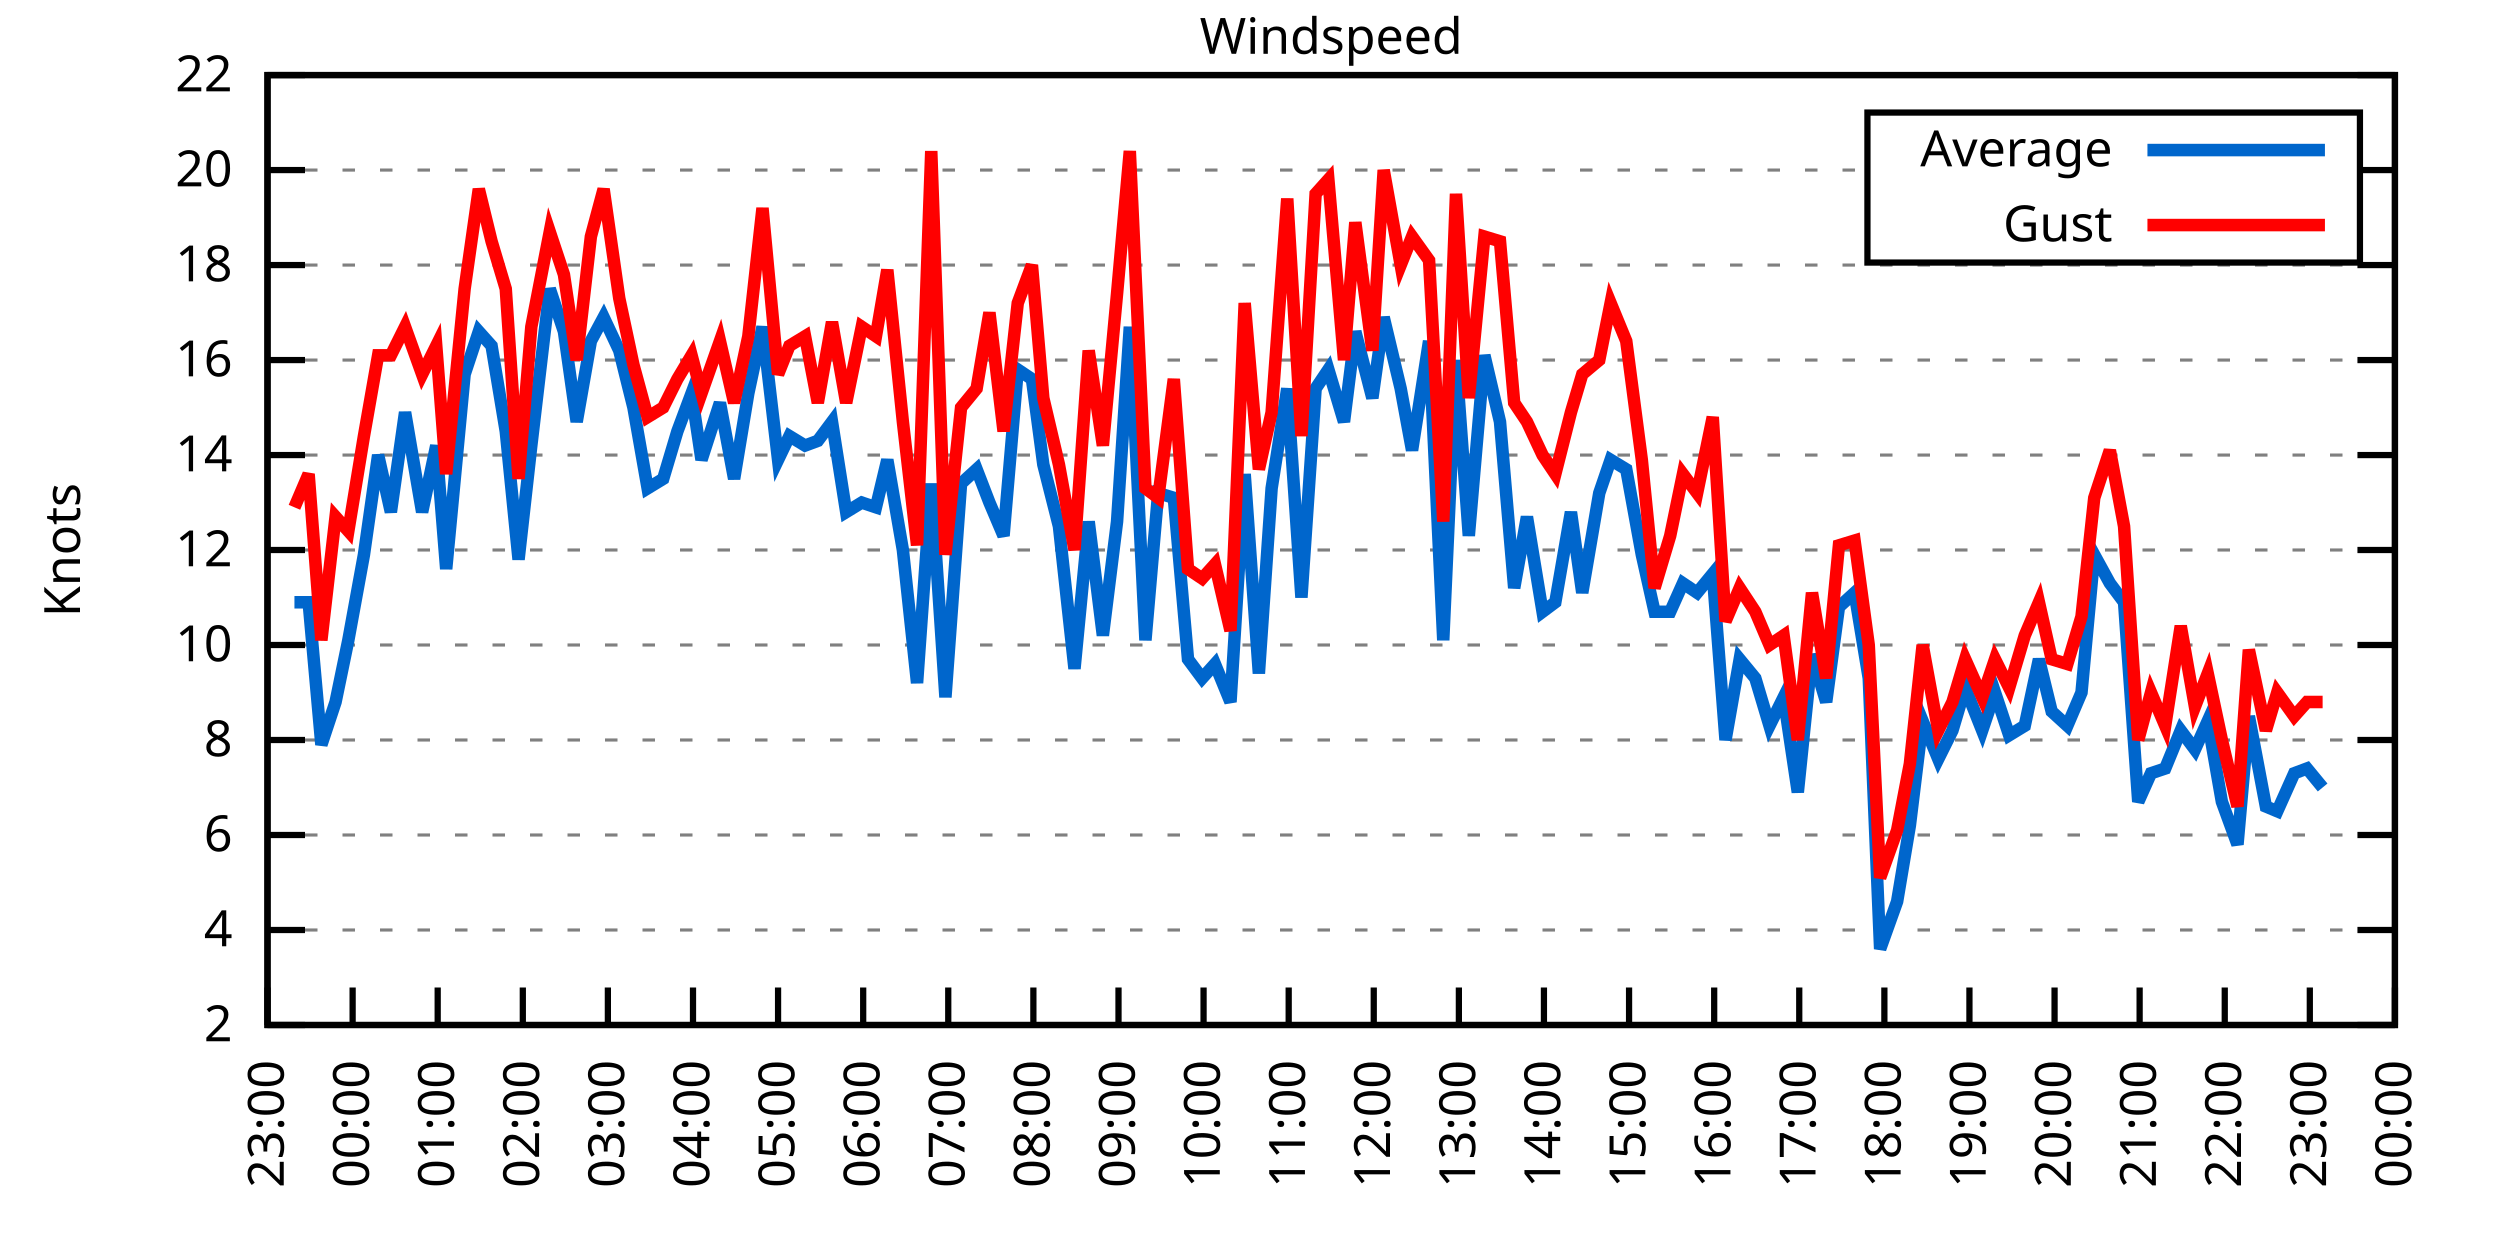
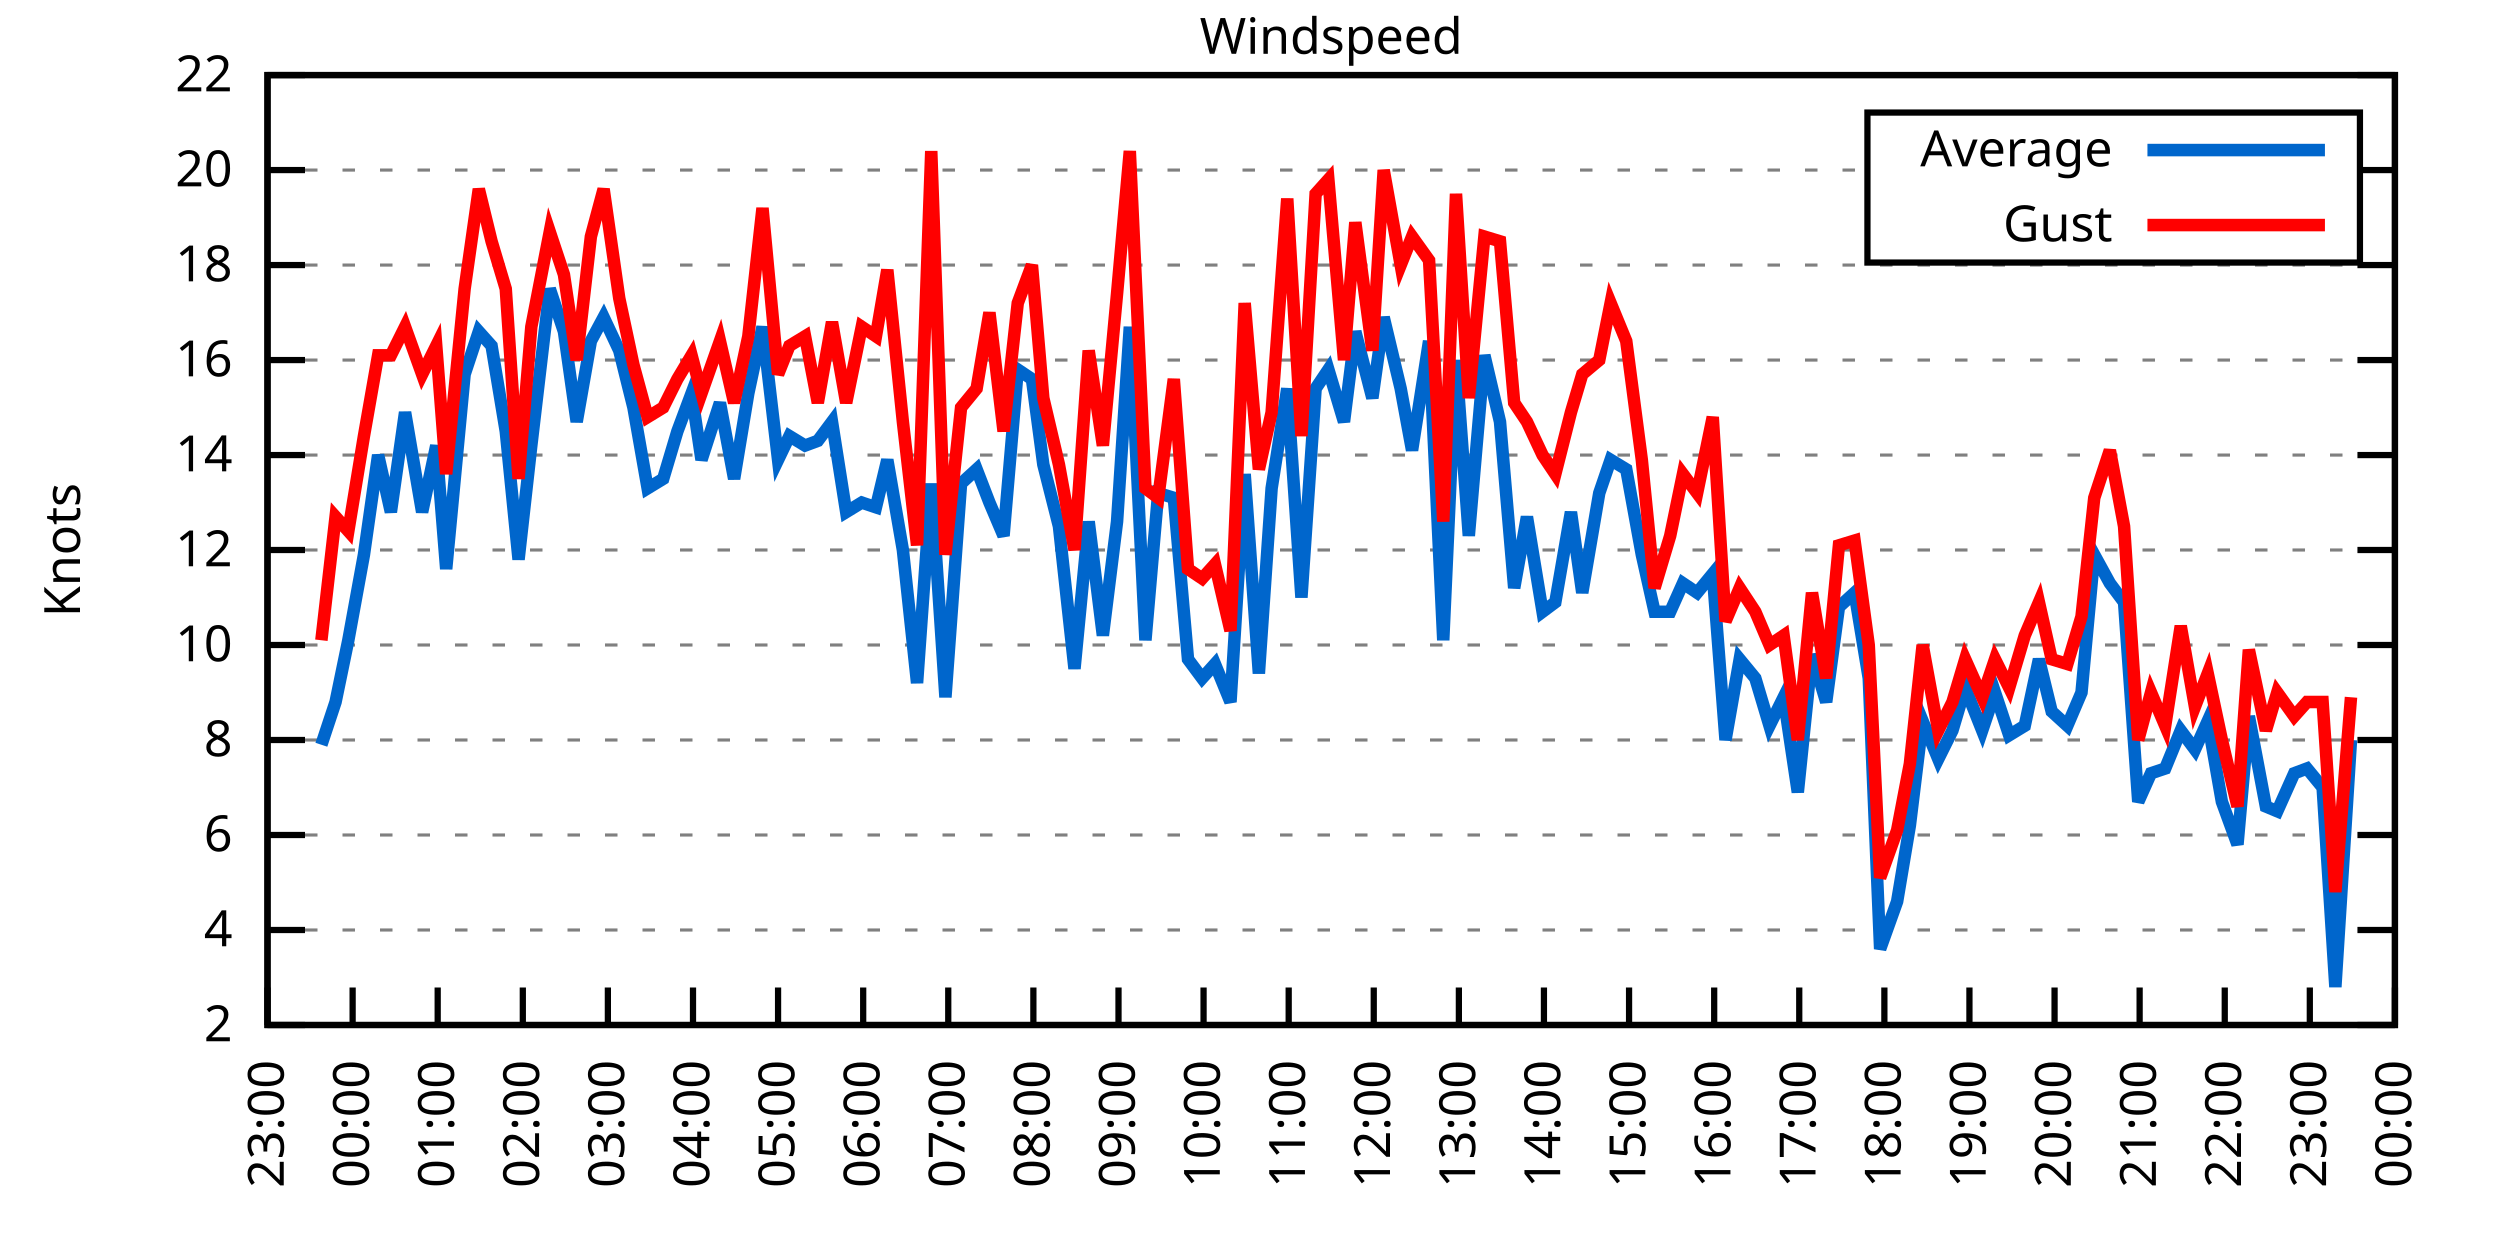
<svg xmlns="http://www.w3.org/2000/svg" xmlns:xlink="http://www.w3.org/1999/xlink" width="400" height="200" viewBox="0 0 400 200">
  <g id="gnuplot_canvas">
    <rect x="0" y="0" width="400" height="200" fill="none" />
    <defs>
      <circle id="gpDot" r="0.5" stroke-width="0.5" stroke="currentColor" />
      <path id="gpPt0" stroke-width="0.333" stroke="currentColor" d="M-1,0 h2 M0,-1 v2" />
      <path id="gpPt1" stroke-width="0.333" stroke="currentColor" d="M-1,-1 L1,1 M1,-1 L-1,1" />
      <path id="gpPt2" stroke-width="0.333" stroke="currentColor" d="M-1,0 L1,0 M0,-1 L0,1 M-1,-1 L1,1 M-1,1 L1,-1" />
      <rect id="gpPt3" stroke-width="0.333" stroke="currentColor" x="-1" y="-1" width="2" height="2" />
      <rect id="gpPt4" stroke-width="0.333" stroke="currentColor" fill="currentColor" x="-1" y="-1" width="2" height="2" />
      <circle id="gpPt5" stroke-width="0.333" stroke="currentColor" cx="0" cy="0" r="1" />
      <use xlink:href="#gpPt5" id="gpPt6" fill="currentColor" stroke="none" />
      <path id="gpPt7" stroke-width="0.333" stroke="currentColor" d="M0,-1.33 L-1.33,0.67 L1.33,0.67 z" />
      <use xlink:href="#gpPt7" id="gpPt8" fill="currentColor" stroke="none" />
      <use xlink:href="#gpPt7" id="gpPt9" stroke="currentColor" transform="rotate(180)" />
      <use xlink:href="#gpPt9" id="gpPt10" fill="currentColor" stroke="none" />
      <use xlink:href="#gpPt3" id="gpPt11" stroke="currentColor" transform="rotate(45)" />
      <use xlink:href="#gpPt11" id="gpPt12" fill="currentColor" stroke="none" />
      <path id="gpPt13" stroke-width="0.333" stroke="currentColor" d="M0,1.330 L1.265,0.411 L0.782,-1.067 L-0.782,-1.076 L-1.265,0.411 z" />
      <use xlink:href="#gpPt13" id="gpPt14" fill="currentColor" stroke="none" />
      <filter id="textbox" filterUnits="objectBoundingBox" x="0" y="0" height="1" width="1">
        <feFlood flood-color="white" flood-opacity="1" result="bgnd" />
        <feComposite in="SourceGraphic" in2="bgnd" operator="atop" />
      </filter>
      <filter id="greybox" filterUnits="objectBoundingBox" x="0" y="0" height="1" width="1">
        <feFlood flood-color="lightgrey" flood-opacity="1" result="grey" />
        <feComposite in="SourceGraphic" in2="grey" operator="atop" />
      </filter>
    </defs>
    <g fill="none" color="white" stroke="currentColor" stroke-width="1.00" stroke-linecap="butt" stroke-linejoin="miter">
</g>
    <g fill="none" color="black" stroke="currentColor" stroke-width="1.00" stroke-linecap="butt" stroke-linejoin="miter">
      <g stroke="none" shape-rendering="crispEdges">
        <polygon fill="rgb(255, 255, 255)" points="42.80,164.00 383.18,164.00 383.18,12.02 42.80,12.02 " />
      </g>
    </g>
    <g fill="none" color="black" stroke="currentColor" stroke-width="1.00" stroke-linecap="butt" stroke-linejoin="miter">
</g>
    <g fill="none" color="black" stroke="black" stroke-width="0.50" stroke-linecap="butt" stroke-linejoin="miter">
</g>
    <g fill="none" color="gray" stroke="currentColor" stroke-width="0.50" stroke-linecap="butt" stroke-linejoin="miter">
      <path stroke="gray" stroke-dasharray="2,4" class="gridline" d="M42.80,164.00 L383.19,164.00  " />
    </g>
    <g fill="none" color="gray" stroke="gray" stroke-width="1.00" stroke-linecap="butt" stroke-linejoin="miter">
</g>
    <g fill="none" color="black" stroke="currentColor" stroke-width="1.00" stroke-linecap="butt" stroke-linejoin="miter">
      <path stroke="black" d="M42.80,164.00 L48.80,164.00 M383.19,164.00 L377.19,164.00  " />
      <g transform="translate(37.20,166.60)" stroke="none" fill="black" font-family="Sans" font-size="8.00" text-anchor="end">
        <text>
          <tspan font-family="Sans"> 2</tspan>
        </text>
      </g>
    </g>
    <g fill="none" color="black" stroke="currentColor" stroke-width="1.00" stroke-linecap="butt" stroke-linejoin="miter">
</g>
    <g fill="none" color="black" stroke="black" stroke-width="0.50" stroke-linecap="butt" stroke-linejoin="miter">
</g>
    <g fill="none" color="gray" stroke="currentColor" stroke-width="0.50" stroke-linecap="butt" stroke-linejoin="miter">
      <path stroke="gray" stroke-dasharray="2,4" class="gridline" d="M42.80,148.80 L383.19,148.80  " />
    </g>
    <g fill="none" color="gray" stroke="gray" stroke-width="1.00" stroke-linecap="butt" stroke-linejoin="miter">
</g>
    <g fill="none" color="black" stroke="currentColor" stroke-width="1.00" stroke-linecap="butt" stroke-linejoin="miter">
      <path stroke="black" d="M42.80,148.80 L48.80,148.80 M383.19,148.80 L377.19,148.80  " />
      <g transform="translate(37.20,151.40)" stroke="none" fill="black" font-family="Sans" font-size="8.00" text-anchor="end">
        <text>
          <tspan font-family="Sans"> 4</tspan>
        </text>
      </g>
    </g>
    <g fill="none" color="black" stroke="currentColor" stroke-width="1.00" stroke-linecap="butt" stroke-linejoin="miter">
</g>
    <g fill="none" color="black" stroke="black" stroke-width="0.50" stroke-linecap="butt" stroke-linejoin="miter">
</g>
    <g fill="none" color="gray" stroke="currentColor" stroke-width="0.50" stroke-linecap="butt" stroke-linejoin="miter">
      <path stroke="gray" stroke-dasharray="2,4" class="gridline" d="M42.80,133.60 L383.19,133.60  " />
    </g>
    <g fill="none" color="gray" stroke="gray" stroke-width="1.00" stroke-linecap="butt" stroke-linejoin="miter">
</g>
    <g fill="none" color="black" stroke="currentColor" stroke-width="1.00" stroke-linecap="butt" stroke-linejoin="miter">
      <path stroke="black" d="M42.80,133.60 L48.80,133.60 M383.19,133.60 L377.19,133.60  " />
      <g transform="translate(37.20,136.20)" stroke="none" fill="black" font-family="Sans" font-size="8.00" text-anchor="end">
        <text>
          <tspan font-family="Sans"> 6</tspan>
        </text>
      </g>
    </g>
    <g fill="none" color="black" stroke="currentColor" stroke-width="1.00" stroke-linecap="butt" stroke-linejoin="miter">
</g>
    <g fill="none" color="black" stroke="black" stroke-width="0.50" stroke-linecap="butt" stroke-linejoin="miter">
</g>
    <g fill="none" color="gray" stroke="currentColor" stroke-width="0.50" stroke-linecap="butt" stroke-linejoin="miter">
      <path stroke="gray" stroke-dasharray="2,4" class="gridline" d="M42.80,118.40 L383.19,118.40  " />
    </g>
    <g fill="none" color="gray" stroke="gray" stroke-width="1.00" stroke-linecap="butt" stroke-linejoin="miter">
</g>
    <g fill="none" color="black" stroke="currentColor" stroke-width="1.00" stroke-linecap="butt" stroke-linejoin="miter">
      <path stroke="black" d="M42.80,118.40 L48.80,118.40 M383.19,118.40 L377.19,118.40  " />
      <g transform="translate(37.20,121.00)" stroke="none" fill="black" font-family="Sans" font-size="8.00" text-anchor="end">
        <text>
          <tspan font-family="Sans"> 8</tspan>
        </text>
      </g>
    </g>
    <g fill="none" color="black" stroke="currentColor" stroke-width="1.00" stroke-linecap="butt" stroke-linejoin="miter">
</g>
    <g fill="none" color="black" stroke="black" stroke-width="0.50" stroke-linecap="butt" stroke-linejoin="miter">
</g>
    <g fill="none" color="gray" stroke="currentColor" stroke-width="0.50" stroke-linecap="butt" stroke-linejoin="miter">
      <path stroke="gray" stroke-dasharray="2,4" class="gridline" d="M42.80,103.20 L383.19,103.20  " />
    </g>
    <g fill="none" color="gray" stroke="gray" stroke-width="1.00" stroke-linecap="butt" stroke-linejoin="miter">
</g>
    <g fill="none" color="black" stroke="currentColor" stroke-width="1.00" stroke-linecap="butt" stroke-linejoin="miter">
      <path stroke="black" d="M42.80,103.20 L48.80,103.20 M383.19,103.20 L377.19,103.20  " />
      <g transform="translate(37.20,105.80)" stroke="none" fill="black" font-family="Sans" font-size="8.00" text-anchor="end">
        <text>
          <tspan font-family="Sans"> 10</tspan>
        </text>
      </g>
    </g>
    <g fill="none" color="black" stroke="currentColor" stroke-width="1.00" stroke-linecap="butt" stroke-linejoin="miter">
</g>
    <g fill="none" color="black" stroke="black" stroke-width="0.50" stroke-linecap="butt" stroke-linejoin="miter">
</g>
    <g fill="none" color="gray" stroke="currentColor" stroke-width="0.50" stroke-linecap="butt" stroke-linejoin="miter">
      <path stroke="gray" stroke-dasharray="2,4" class="gridline" d="M42.80,88.00 L383.19,88.00  " />
    </g>
    <g fill="none" color="gray" stroke="gray" stroke-width="1.00" stroke-linecap="butt" stroke-linejoin="miter">
</g>
    <g fill="none" color="black" stroke="currentColor" stroke-width="1.00" stroke-linecap="butt" stroke-linejoin="miter">
      <path stroke="black" d="M42.80,88.00 L48.80,88.00 M383.19,88.00 L377.19,88.00  " />
      <g transform="translate(37.20,90.60)" stroke="none" fill="black" font-family="Sans" font-size="8.00" text-anchor="end">
        <text>
          <tspan font-family="Sans"> 12</tspan>
        </text>
      </g>
    </g>
    <g fill="none" color="black" stroke="currentColor" stroke-width="1.00" stroke-linecap="butt" stroke-linejoin="miter">
</g>
    <g fill="none" color="black" stroke="black" stroke-width="0.50" stroke-linecap="butt" stroke-linejoin="miter">
</g>
    <g fill="none" color="gray" stroke="currentColor" stroke-width="0.50" stroke-linecap="butt" stroke-linejoin="miter">
      <path stroke="gray" stroke-dasharray="2,4" class="gridline" d="M42.80,72.81 L383.19,72.81  " />
    </g>
    <g fill="none" color="gray" stroke="gray" stroke-width="1.00" stroke-linecap="butt" stroke-linejoin="miter">
</g>
    <g fill="none" color="black" stroke="currentColor" stroke-width="1.00" stroke-linecap="butt" stroke-linejoin="miter">
      <path stroke="black" d="M42.80,72.81 L48.80,72.81 M383.19,72.81 L377.19,72.81  " />
      <g transform="translate(37.20,75.41)" stroke="none" fill="black" font-family="Sans" font-size="8.00" text-anchor="end">
        <text>
          <tspan font-family="Sans"> 14</tspan>
        </text>
      </g>
    </g>
    <g fill="none" color="black" stroke="currentColor" stroke-width="1.00" stroke-linecap="butt" stroke-linejoin="miter">
</g>
    <g fill="none" color="black" stroke="black" stroke-width="0.50" stroke-linecap="butt" stroke-linejoin="miter">
</g>
    <g fill="none" color="gray" stroke="currentColor" stroke-width="0.50" stroke-linecap="butt" stroke-linejoin="miter">
      <path stroke="gray" stroke-dasharray="2,4" class="gridline" d="M42.80,57.61 L383.19,57.61  " />
    </g>
    <g fill="none" color="gray" stroke="gray" stroke-width="1.00" stroke-linecap="butt" stroke-linejoin="miter">
</g>
    <g fill="none" color="black" stroke="currentColor" stroke-width="1.00" stroke-linecap="butt" stroke-linejoin="miter">
      <path stroke="black" d="M42.80,57.61 L48.80,57.61 M383.19,57.61 L377.19,57.61  " />
      <g transform="translate(37.20,60.21)" stroke="none" fill="black" font-family="Sans" font-size="8.00" text-anchor="end">
        <text>
          <tspan font-family="Sans"> 16</tspan>
        </text>
      </g>
    </g>
    <g fill="none" color="black" stroke="currentColor" stroke-width="1.00" stroke-linecap="butt" stroke-linejoin="miter">
</g>
    <g fill="none" color="black" stroke="black" stroke-width="0.50" stroke-linecap="butt" stroke-linejoin="miter">
</g>
    <g fill="none" color="gray" stroke="currentColor" stroke-width="0.50" stroke-linecap="butt" stroke-linejoin="miter">
      <path stroke="gray" stroke-dasharray="2,4" class="gridline" d="M42.80,42.41 L383.19,42.41  " />
    </g>
    <g fill="none" color="gray" stroke="gray" stroke-width="1.00" stroke-linecap="butt" stroke-linejoin="miter">
</g>
    <g fill="none" color="black" stroke="currentColor" stroke-width="1.00" stroke-linecap="butt" stroke-linejoin="miter">
      <path stroke="black" d="M42.80,42.41 L48.80,42.41 M383.19,42.41 L377.19,42.41  " />
      <g transform="translate(37.20,45.01)" stroke="none" fill="black" font-family="Sans" font-size="8.00" text-anchor="end">
        <text>
          <tspan font-family="Sans"> 18</tspan>
        </text>
      </g>
    </g>
    <g fill="none" color="black" stroke="currentColor" stroke-width="1.00" stroke-linecap="butt" stroke-linejoin="miter">
</g>
    <g fill="none" color="black" stroke="black" stroke-width="0.50" stroke-linecap="butt" stroke-linejoin="miter">
</g>
    <g fill="none" color="gray" stroke="currentColor" stroke-width="0.50" stroke-linecap="butt" stroke-linejoin="miter">
      <path stroke="gray" stroke-dasharray="2,4" class="gridline" d="M42.80,27.21 L298.79,27.21 M377.59,27.21 L383.19,27.21  " />
    </g>
    <g fill="none" color="gray" stroke="gray" stroke-width="1.00" stroke-linecap="butt" stroke-linejoin="miter">
</g>
    <g fill="none" color="black" stroke="currentColor" stroke-width="1.00" stroke-linecap="butt" stroke-linejoin="miter">
      <path stroke="black" d="M42.80,27.21 L48.80,27.21 M383.19,27.21 L377.19,27.21  " />
      <g transform="translate(37.20,29.81)" stroke="none" fill="black" font-family="Sans" font-size="8.00" text-anchor="end">
        <text>
          <tspan font-family="Sans"> 20</tspan>
        </text>
      </g>
    </g>
    <g fill="none" color="black" stroke="currentColor" stroke-width="1.00" stroke-linecap="butt" stroke-linejoin="miter">
</g>
    <g fill="none" color="black" stroke="black" stroke-width="0.50" stroke-linecap="butt" stroke-linejoin="miter">
</g>
    <g fill="none" color="gray" stroke="currentColor" stroke-width="0.50" stroke-linecap="butt" stroke-linejoin="miter">
      <path stroke="gray" stroke-dasharray="2,4" class="gridline" d="M42.80,12.01 L383.19,12.01  " />
    </g>
    <g fill="none" color="gray" stroke="gray" stroke-width="1.00" stroke-linecap="butt" stroke-linejoin="miter">
</g>
    <g fill="none" color="black" stroke="currentColor" stroke-width="1.00" stroke-linecap="butt" stroke-linejoin="miter">
      <path stroke="black" d="M42.80,12.01 L48.80,12.01 M383.19,12.01 L377.19,12.01  " />
      <g transform="translate(37.20,14.61)" stroke="none" fill="black" font-family="Sans" font-size="8.00" text-anchor="end">
        <text>
          <tspan font-family="Sans"> 22</tspan>
        </text>
      </g>
    </g>
    <g fill="none" color="black" stroke="currentColor" stroke-width="1.00" stroke-linecap="butt" stroke-linejoin="miter">
      <path stroke="black" d="M42.80,164.00 L42.80,158.00  " />
      <g transform="translate(45.40,169.60) rotate(270.00)" stroke="none" fill="black" font-family="Sans" font-size="8.00" text-anchor="end">
        <text>
          <tspan font-family="Sans">23:00</tspan>
        </text>
      </g>
    </g>
    <g fill="none" color="black" stroke="currentColor" stroke-width="1.00" stroke-linecap="butt" stroke-linejoin="miter">
      <path stroke="black" d="M56.42,164.00 L56.42,158.00  " />
      <g transform="translate(59.02,169.60) rotate(270.00)" stroke="none" fill="black" font-family="Sans" font-size="8.00" text-anchor="end">
        <text>
          <tspan font-family="Sans">00:00</tspan>
        </text>
      </g>
    </g>
    <g fill="none" color="black" stroke="currentColor" stroke-width="1.00" stroke-linecap="butt" stroke-linejoin="miter">
      <path stroke="black" d="M70.03,164.00 L70.03,158.00  " />
      <g transform="translate(72.63,169.60) rotate(270.00)" stroke="none" fill="black" font-family="Sans" font-size="8.00" text-anchor="end">
        <text>
          <tspan font-family="Sans">01:00</tspan>
        </text>
      </g>
    </g>
    <g fill="none" color="black" stroke="currentColor" stroke-width="1.00" stroke-linecap="butt" stroke-linejoin="miter">
      <path stroke="black" d="M83.65,164.00 L83.65,158.00  " />
      <g transform="translate(86.25,169.60) rotate(270.00)" stroke="none" fill="black" font-family="Sans" font-size="8.00" text-anchor="end">
        <text>
          <tspan font-family="Sans">02:00</tspan>
        </text>
      </g>
    </g>
    <g fill="none" color="black" stroke="currentColor" stroke-width="1.00" stroke-linecap="butt" stroke-linejoin="miter">
      <path stroke="black" d="M97.26,164.00 L97.26,158.00  " />
      <g transform="translate(99.86,169.60) rotate(270.00)" stroke="none" fill="black" font-family="Sans" font-size="8.00" text-anchor="end">
        <text>
          <tspan font-family="Sans">03:00</tspan>
        </text>
      </g>
    </g>
    <g fill="none" color="black" stroke="currentColor" stroke-width="1.00" stroke-linecap="butt" stroke-linejoin="miter">
      <path stroke="black" d="M110.88,164.00 L110.88,158.00  " />
      <g transform="translate(113.48,169.60) rotate(270.00)" stroke="none" fill="black" font-family="Sans" font-size="8.00" text-anchor="end">
        <text>
          <tspan font-family="Sans">04:00</tspan>
        </text>
      </g>
    </g>
    <g fill="none" color="black" stroke="currentColor" stroke-width="1.00" stroke-linecap="butt" stroke-linejoin="miter">
      <path stroke="black" d="M124.49,164.00 L124.49,158.00  " />
      <g transform="translate(127.09,169.60) rotate(270.00)" stroke="none" fill="black" font-family="Sans" font-size="8.00" text-anchor="end">
        <text>
          <tspan font-family="Sans">05:00</tspan>
        </text>
      </g>
    </g>
    <g fill="none" color="black" stroke="currentColor" stroke-width="1.00" stroke-linecap="butt" stroke-linejoin="miter">
      <path stroke="black" d="M138.11,164.00 L138.11,158.00  " />
      <g transform="translate(140.71,169.60) rotate(270.00)" stroke="none" fill="black" font-family="Sans" font-size="8.00" text-anchor="end">
        <text>
          <tspan font-family="Sans">06:00</tspan>
        </text>
      </g>
    </g>
    <g fill="none" color="black" stroke="currentColor" stroke-width="1.00" stroke-linecap="butt" stroke-linejoin="miter">
      <path stroke="black" d="M151.72,164.00 L151.72,158.00  " />
      <g transform="translate(154.32,169.60) rotate(270.00)" stroke="none" fill="black" font-family="Sans" font-size="8.00" text-anchor="end">
        <text>
          <tspan font-family="Sans">07:00</tspan>
        </text>
      </g>
    </g>
    <g fill="none" color="black" stroke="currentColor" stroke-width="1.00" stroke-linecap="butt" stroke-linejoin="miter">
      <path stroke="black" d="M165.34,164.00 L165.34,158.00  " />
      <g transform="translate(167.94,169.60) rotate(270.00)" stroke="none" fill="black" font-family="Sans" font-size="8.00" text-anchor="end">
        <text>
          <tspan font-family="Sans">08:00</tspan>
        </text>
      </g>
    </g>
    <g fill="none" color="black" stroke="currentColor" stroke-width="1.00" stroke-linecap="butt" stroke-linejoin="miter">
      <path stroke="black" d="M178.96,164.00 L178.96,158.00  " />
      <g transform="translate(181.56,169.60) rotate(270.00)" stroke="none" fill="black" font-family="Sans" font-size="8.00" text-anchor="end">
        <text>
          <tspan font-family="Sans">09:00</tspan>
        </text>
      </g>
    </g>
    <g fill="none" color="black" stroke="currentColor" stroke-width="1.00" stroke-linecap="butt" stroke-linejoin="miter">
      <path stroke="black" d="M192.57,164.00 L192.57,158.00  " />
      <g transform="translate(195.17,169.60) rotate(270.00)" stroke="none" fill="black" font-family="Sans" font-size="8.00" text-anchor="end">
        <text>
          <tspan font-family="Sans">10:00</tspan>
        </text>
      </g>
    </g>
    <g fill="none" color="black" stroke="currentColor" stroke-width="1.00" stroke-linecap="butt" stroke-linejoin="miter">
      <path stroke="black" d="M206.19,164.00 L206.19,158.00  " />
      <g transform="translate(208.79,169.60) rotate(270.00)" stroke="none" fill="black" font-family="Sans" font-size="8.00" text-anchor="end">
        <text>
          <tspan font-family="Sans">11:00</tspan>
        </text>
      </g>
    </g>
    <g fill="none" color="black" stroke="currentColor" stroke-width="1.00" stroke-linecap="butt" stroke-linejoin="miter">
      <path stroke="black" d="M219.80,164.00 L219.80,158.00  " />
      <g transform="translate(222.40,169.60) rotate(270.00)" stroke="none" fill="black" font-family="Sans" font-size="8.00" text-anchor="end">
        <text>
          <tspan font-family="Sans">12:00</tspan>
        </text>
      </g>
    </g>
    <g fill="none" color="black" stroke="currentColor" stroke-width="1.00" stroke-linecap="butt" stroke-linejoin="miter">
      <path stroke="black" d="M233.42,164.00 L233.42,158.00  " />
      <g transform="translate(236.02,169.60) rotate(270.00)" stroke="none" fill="black" font-family="Sans" font-size="8.00" text-anchor="end">
        <text>
          <tspan font-family="Sans">13:00</tspan>
        </text>
      </g>
    </g>
    <g fill="none" color="black" stroke="currentColor" stroke-width="1.00" stroke-linecap="butt" stroke-linejoin="miter">
      <path stroke="black" d="M247.03,164.00 L247.03,158.00  " />
      <g transform="translate(249.63,169.60) rotate(270.00)" stroke="none" fill="black" font-family="Sans" font-size="8.00" text-anchor="end">
        <text>
          <tspan font-family="Sans">14:00</tspan>
        </text>
      </g>
    </g>
    <g fill="none" color="black" stroke="currentColor" stroke-width="1.00" stroke-linecap="butt" stroke-linejoin="miter">
      <path stroke="black" d="M260.65,164.00 L260.65,158.00  " />
      <g transform="translate(263.25,169.60) rotate(270.00)" stroke="none" fill="black" font-family="Sans" font-size="8.00" text-anchor="end">
        <text>
          <tspan font-family="Sans">15:00</tspan>
        </text>
      </g>
    </g>
    <g fill="none" color="black" stroke="currentColor" stroke-width="1.00" stroke-linecap="butt" stroke-linejoin="miter">
      <path stroke="black" d="M274.27,164.00 L274.27,158.00  " />
      <g transform="translate(276.87,169.60) rotate(270.00)" stroke="none" fill="black" font-family="Sans" font-size="8.00" text-anchor="end">
        <text>
          <tspan font-family="Sans">16:00</tspan>
        </text>
      </g>
    </g>
    <g fill="none" color="black" stroke="currentColor" stroke-width="1.00" stroke-linecap="butt" stroke-linejoin="miter">
      <path stroke="black" d="M287.88,164.00 L287.88,158.00  " />
      <g transform="translate(290.48,169.60) rotate(270.00)" stroke="none" fill="black" font-family="Sans" font-size="8.00" text-anchor="end">
        <text>
          <tspan font-family="Sans">17:00</tspan>
        </text>
      </g>
    </g>
    <g fill="none" color="black" stroke="currentColor" stroke-width="1.00" stroke-linecap="butt" stroke-linejoin="miter">
      <path stroke="black" d="M301.50,164.00 L301.50,158.00  " />
      <g transform="translate(304.10,169.60) rotate(270.00)" stroke="none" fill="black" font-family="Sans" font-size="8.00" text-anchor="end">
        <text>
          <tspan font-family="Sans">18:00</tspan>
        </text>
      </g>
    </g>
    <g fill="none" color="black" stroke="currentColor" stroke-width="1.00" stroke-linecap="butt" stroke-linejoin="miter">
      <path stroke="black" d="M315.11,164.00 L315.11,158.00  " />
      <g transform="translate(317.71,169.60) rotate(270.00)" stroke="none" fill="black" font-family="Sans" font-size="8.00" text-anchor="end">
        <text>
          <tspan font-family="Sans">19:00</tspan>
        </text>
      </g>
    </g>
    <g fill="none" color="black" stroke="currentColor" stroke-width="1.00" stroke-linecap="butt" stroke-linejoin="miter">
      <path stroke="black" d="M328.73,164.00 L328.73,158.00  " />
      <g transform="translate(331.33,169.60) rotate(270.00)" stroke="none" fill="black" font-family="Sans" font-size="8.00" text-anchor="end">
        <text>
          <tspan font-family="Sans">20:00</tspan>
        </text>
      </g>
    </g>
    <g fill="none" color="black" stroke="currentColor" stroke-width="1.00" stroke-linecap="butt" stroke-linejoin="miter">
      <path stroke="black" d="M342.34,164.00 L342.34,158.00  " />
      <g transform="translate(344.94,169.60) rotate(270.00)" stroke="none" fill="black" font-family="Sans" font-size="8.00" text-anchor="end">
        <text>
          <tspan font-family="Sans">21:00</tspan>
        </text>
      </g>
    </g>
    <g fill="none" color="black" stroke="currentColor" stroke-width="1.00" stroke-linecap="butt" stroke-linejoin="miter">
      <path stroke="black" d="M355.96,164.00 L355.96,158.00  " />
      <g transform="translate(358.56,169.60) rotate(270.00)" stroke="none" fill="black" font-family="Sans" font-size="8.00" text-anchor="end">
        <text>
          <tspan font-family="Sans">22:00</tspan>
        </text>
      </g>
    </g>
    <g fill="none" color="black" stroke="currentColor" stroke-width="1.00" stroke-linecap="butt" stroke-linejoin="miter">
      <path stroke="black" d="M369.57,164.00 L369.57,158.00  " />
      <g transform="translate(372.17,169.60) rotate(270.00)" stroke="none" fill="black" font-family="Sans" font-size="8.00" text-anchor="end">
        <text>
          <tspan font-family="Sans">23:00</tspan>
        </text>
      </g>
    </g>
    <g fill="none" color="black" stroke="currentColor" stroke-width="1.00" stroke-linecap="butt" stroke-linejoin="miter">
      <path stroke="black" d="M383.19,164.00 L383.19,158.00  " />
      <g transform="translate(385.79,169.60) rotate(270.00)" stroke="none" fill="black" font-family="Sans" font-size="8.00" text-anchor="end">
        <text>
          <tspan font-family="Sans">00:00</tspan>
        </text>
      </g>
    </g>
    <g fill="none" color="black" stroke="currentColor" stroke-width="1.00" stroke-linecap="butt" stroke-linejoin="miter">
</g>
    <g fill="none" color="black" stroke="currentColor" stroke-width="1.00" stroke-linecap="butt" stroke-linejoin="miter">
      <path stroke="black" d="M42.80,12.01 L42.80,164.00 L383.19,164.00 L383.19,12.01 L42.80,12.01 Z  " />
    </g>
    <g fill="none" color="black" stroke="currentColor" stroke-width="1.00" stroke-linecap="butt" stroke-linejoin="miter">
</g>
    <g fill="none" color="black" stroke="currentColor" stroke-width="1.00" stroke-linecap="butt" stroke-linejoin="miter">
      <path stroke="black" d="M298.79,42.01 L298.79,18.01 L377.59,18.01 L377.59,42.01 L298.79,42.01 Z  " />
    </g>
    <g id="Windspeed_plot_1">
      <g fill="none" color="white" stroke="black" stroke-width="2.00" stroke-linecap="butt" stroke-linejoin="miter">
</g>
      <g fill="none" color="black" stroke="currentColor" stroke-width="2.00" stroke-linecap="butt" stroke-linejoin="miter">
        <g transform="translate(337.99,26.61)" stroke="none" fill="black" font-family="Sans" font-size="8.00" text-anchor="end">
          <text>
            <tspan font-family="Sans">Average</tspan>
          </text>
        </g>
      </g>
      <g fill="none" color="black" stroke="currentColor" stroke-width="2.00" stroke-linecap="butt" stroke-linejoin="miter">
-         <path stroke="rgb(  0, 102, 204)" d="M343.59,24.01 L371.99,24.01 M47.11,96.36 L49.38,96.36 L51.42,119.16 L53.69,112.32 L55.73,102.44 L58.23,88.76   L60.50,72.81 L62.54,81.93 L64.81,65.97 L67.54,81.93 L69.80,71.29 L71.39,91.04 L74.34,59.89 L76.61,53.05   L78.65,55.33 L80.92,69.01 L82.97,89.52 L85.01,71.29 L87.96,46.21 L90.23,53.05 L92.27,67.49 L94.54,54.57   L96.58,50.77 L99.08,56.09 L101.35,65.21 L103.62,78.13 L106.11,76.61 L108.38,69.01 L110.65,62.93 L112.24,73.57   L115.19,64.45 L117.46,76.61 L119.73,62.93 L122.00,52.29 L124.49,73.57 L126.31,69.77 L128.81,71.29 L130.85,70.53   L133.12,67.49 L135.39,81.93 L137.88,80.41 L140.15,81.17 L141.97,73.57 L144.46,88.00 L146.73,109.28 L149.00,77.37   L151.27,111.56 L153.77,77.37 L156.26,75.09 L158.31,80.41 L160.57,85.73 L162.84,59.13 L165.11,60.65 L166.93,74.33   L169.43,84.21 L171.92,107.00 L174.19,83.45 L176.46,101.68 L178.73,83.45 L180.77,52.29 L183.27,102.44 L185.31,78.89   L187.81,79.65 L190.08,105.48 L192.34,108.52 L194.39,106.24 L196.88,112.32 L199.15,75.85 L201.42,107.76 L203.46,78.13   L205.96,62.17 L208.23,95.60 L210.50,62.17 L212.54,59.13 L215.04,67.49 L216.85,53.05 L219.58,63.69 L221.39,50.77   L224.11,62.17 L225.93,72.05 L228.65,54.57 L230.92,102.44 L232.96,57.61 L235.01,85.73 L237.50,56.85 L240.00,67.49   L242.27,94.08 L244.31,82.69 L246.81,97.88 L248.85,96.36 L251.35,81.93 L253.16,94.84 L255.88,78.89 L257.70,73.57   L260.20,75.09 L262.69,88.76 L264.73,97.88 L267.23,97.88 L269.27,93.32 L271.54,94.84 L274.04,91.80 L276.08,118.40   L278.35,105.48 L280.85,108.52 L283.12,116.12 L285.38,111.56 L287.65,126.76 L289.92,104.72 L292.19,112.32 L294.23,97.12   L296.73,94.84 L299.00,108.52 L300.82,151.84 L303.54,144.24 L305.58,132.08 L307.62,115.36 L310.12,121.44 L312.39,116.88   L314.43,110.04 L317.15,116.88 L319.20,110.80 L321.47,117.64 L323.96,116.12 L326.23,105.48 L328.27,113.84 L330.77,116.12   L333.04,110.80 L335.08,88.76 L337.58,93.32 L339.85,96.36 L342.12,128.28 L344.16,123.72 L346.43,122.96 L348.92,116.88   L351.19,119.92 L353.24,115.36 L355.50,128.28 L358.00,135.12 L359.82,114.60 L362.54,129.04 L364.36,129.80 L367.08,123.72   L369.12,122.96 L371.62,126.00  " />
+         <path stroke="rgb(  0, 102, 204)" d="M343.59,24.01 L371.99,24.01 M51.42,119.16 L53.69,112.32 L55.73,102.44 L58.23,88.76 L60.50,72.81 L62.54,81.93   L64.81,65.97 L67.54,81.93 L69.80,71.29 L71.39,91.04 L74.34,59.89 L76.61,53.05 L78.65,55.33 L80.92,69.01   L82.97,89.52 L85.01,71.29 L87.96,46.21 L90.23,53.05 L92.27,67.49 L94.54,54.57 L96.58,50.77 L99.08,56.09   L101.35,65.21 L103.62,78.13 L106.11,76.61 L108.38,69.01 L110.65,62.93 L112.24,73.57 L115.19,64.45 L117.46,76.61   L119.73,62.93 L122.00,52.29 L124.49,73.57 L126.31,69.77 L128.81,71.29 L130.85,70.53 L133.12,67.49 L135.39,81.93   L137.88,80.41 L140.15,81.17 L141.97,73.57 L144.46,88.00 L146.73,109.28 L149.00,77.37 L151.27,111.56 L153.77,77.37   L156.26,75.09 L158.31,80.41 L160.57,85.73 L162.84,59.13 L165.11,60.65 L166.93,74.33 L169.43,84.21 L171.92,107.00   L174.19,83.45 L176.46,101.68 L178.73,83.45 L180.77,52.29 L183.27,102.44 L185.31,78.89 L187.81,79.65 L190.08,105.48   L192.34,108.52 L194.39,106.24 L196.88,112.32 L199.15,75.85 L201.42,107.76 L203.46,78.13 L205.96,62.17 L208.23,95.60   L210.50,62.17 L212.54,59.13 L215.04,67.49 L216.85,53.05 L219.58,63.69 L221.39,50.77 L224.11,62.17 L225.93,72.05   L228.65,54.57 L230.92,102.44 L232.96,57.61 L235.01,85.73 L237.50,56.85 L240.00,67.49 L242.27,94.08 L244.31,82.69   L246.81,97.88 L248.85,96.36 L251.35,81.93 L253.16,94.84 L255.88,78.89 L257.70,73.57 L260.20,75.09 L262.69,88.76   L264.73,97.88 L267.23,97.88 L269.27,93.32 L271.54,94.84 L274.04,91.80 L276.08,118.40 L278.35,105.48 L280.85,108.52   L283.12,116.12 L285.38,111.56 L287.65,126.76 L289.92,104.72 L292.19,112.32 L294.23,97.12 L296.73,94.84 L299.00,108.52   L300.82,151.84 L303.54,144.24 L305.58,132.08 L307.62,115.36 L310.12,121.44 L312.39,116.88 L314.43,110.04 L317.15,116.88   L319.20,110.80 L321.47,117.64 L323.96,116.12 L326.23,105.48 L328.27,113.84 L330.77,116.12 L333.04,110.80 L335.08,88.76   L337.58,93.32 L339.85,96.36 L342.12,128.28 L344.16,123.72 L346.43,122.96 L348.92,116.88 L351.19,119.92 L353.24,115.36   L355.50,128.28 L358.00,135.12 L359.82,114.60 L362.54,129.04 L364.36,129.80 L367.08,123.72 L369.12,122.96 L371.62,126.00   L373.66,157.92 L376.16,118.40  " />
      </g>
    </g>
    <g id="Windspeed_plot_2">
      <g fill="none" color="black" stroke="currentColor" stroke-width="2.00" stroke-linecap="butt" stroke-linejoin="miter">
        <g transform="translate(337.99,38.61)" stroke="none" fill="black" font-family="Sans" font-size="8.00" text-anchor="end">
          <text>
            <tspan font-family="Sans">Gust</tspan>
          </text>
        </g>
      </g>
      <g fill="none" color="black" stroke="currentColor" stroke-width="2.00" stroke-linecap="butt" stroke-linejoin="miter">
-         <path stroke="rgb(255,   0,   0)" d="M343.59,36.01 L371.99,36.01 M47.11,81.17 L49.38,75.85 L51.42,102.44 L53.69,82.69 L55.73,84.97 L58.23,69.77   L60.50,56.85 L62.54,56.85 L64.81,52.29 L67.54,59.89 L69.80,55.33 L71.39,75.85 L74.34,46.21 L76.61,30.25   L78.65,38.61 L80.92,46.21 L82.97,76.61 L85.01,52.29 L87.96,37.09 L90.23,43.93 L92.27,57.61 L94.54,37.85   L96.58,30.25 L99.08,47.73 L101.35,58.37 L103.62,66.73 L106.11,65.21 L108.38,60.65 L110.65,56.85 L112.24,62.93   L115.19,54.57 L117.46,64.45 L119.73,53.81 L122.00,33.29 L124.49,59.89 L126.31,55.33 L128.81,53.81 L130.85,64.45   L133.12,51.53 L135.39,64.45 L137.88,52.29 L140.15,53.81 L141.97,43.17 L144.46,67.49 L146.73,87.25 L149.00,24.17   L151.27,88.76 L153.77,65.21 L156.26,62.17 L158.31,50.01 L160.57,69.01 L162.84,48.49 L165.11,42.41 L166.93,63.69   L169.43,74.33 L171.92,88.00 L174.19,56.09 L176.46,71.29 L178.73,46.97 L180.77,24.17 L183.27,78.13 L185.31,79.65   L187.81,60.65 L190.08,91.04 L192.34,92.56 L194.39,90.28 L196.88,100.92 L199.15,48.49 L201.42,75.09 L203.46,65.97   L205.96,31.77 L208.23,69.77 L210.50,31.01 L212.54,28.73 L215.04,57.61 L216.85,35.57 L219.58,56.09 L221.39,27.21   L224.11,42.41 L225.93,37.85 L228.65,41.65 L230.92,83.45 L232.96,31.01 L235.01,63.69 L237.50,37.85 L240.00,38.61   L242.27,64.45 L244.31,67.49 L246.81,72.81 L248.85,75.85 L251.35,65.97 L253.16,59.89 L255.88,57.61 L257.70,48.49   L260.20,54.57 L262.69,73.57 L264.73,94.08 L267.23,85.73 L269.27,75.85 L271.54,78.89 L274.04,66.73 L276.08,99.40   L278.35,94.08 L280.85,97.88 L283.12,103.20 L285.38,101.68 L287.65,118.40 L289.92,94.84 L292.19,108.52 L294.23,87.25   L296.73,86.49 L299.00,103.20 L300.82,140.44 L303.54,132.84 L305.58,122.20 L307.62,103.20 L310.12,116.88 L312.39,112.32   L314.43,105.48 L317.15,111.56 L319.20,105.48 L321.47,110.04 L323.96,101.68 L326.23,96.36 L328.27,105.48 L330.77,106.24   L333.04,98.64 L335.08,79.65 L337.58,72.05 L339.85,84.21 L342.12,118.40 L344.16,110.80 L346.43,116.12 L348.92,100.16   L351.19,113.08 L353.24,107.76 L355.50,118.40 L358.00,129.04 L359.82,103.96 L362.54,116.88 L364.36,110.80 L367.08,114.60   L369.12,112.32 L371.62,112.32  " />
+         <path stroke="rgb(255,   0,   0)" d="M343.59,36.01 L371.99,36.01 M51.42,102.44 L53.69,82.69 L55.73,84.97 L58.23,69.77 L60.50,56.85 L62.54,56.85   L64.81,52.29 L67.54,59.89 L69.80,55.33 L71.39,75.85 L74.34,46.21 L76.61,30.25 L78.65,38.61 L80.92,46.21   L82.97,76.61 L85.01,52.29 L87.96,37.09 L90.23,43.93 L92.27,57.61 L94.54,37.85 L96.58,30.25 L99.08,47.73   L101.35,58.37 L103.62,66.73 L106.11,65.21 L108.38,60.65 L110.65,56.85 L112.24,62.93 L115.19,54.57 L117.46,64.45   L119.73,53.81 L122.00,33.29 L124.49,59.89 L126.31,55.33 L128.81,53.81 L130.85,64.45 L133.12,51.53 L135.39,64.45   L137.88,52.29 L140.15,53.81 L141.97,43.17 L144.46,67.49 L146.73,87.25 L149.00,24.17 L151.27,88.76 L153.77,65.21   L156.26,62.17 L158.31,50.01 L160.57,69.01 L162.84,48.49 L165.11,42.41 L166.93,63.69 L169.43,74.33 L171.92,88.00   L174.19,56.09 L176.46,71.29 L178.73,46.97 L180.77,24.17 L183.27,78.13 L185.31,79.65 L187.81,60.65 L190.08,91.04   L192.34,92.56 L194.39,90.28 L196.88,100.92 L199.15,48.49 L201.42,75.09 L203.46,65.97 L205.96,31.77 L208.23,69.77   L210.50,31.01 L212.54,28.73 L215.04,57.61 L216.85,35.57 L219.58,56.09 L221.39,27.21 L224.11,42.41 L225.93,37.85   L228.65,41.65 L230.92,83.45 L232.96,31.01 L235.01,63.69 L237.50,37.85 L240.00,38.61 L242.27,64.45 L244.31,67.49   L246.81,72.81 L248.85,75.85 L251.35,65.97 L253.16,59.89 L255.88,57.61 L257.70,48.49 L260.20,54.57 L262.69,73.57   L264.73,94.08 L267.23,85.73 L269.27,75.85 L271.54,78.89 L274.04,66.73 L276.08,99.40 L278.35,94.08 L280.85,97.88   L283.12,103.20 L285.38,101.68 L287.65,118.40 L289.92,94.84 L292.19,108.52 L294.23,87.25 L296.73,86.49 L299.00,103.20   L300.82,140.44 L303.54,132.84 L305.58,122.20 L307.62,103.20 L310.12,116.88 L312.39,112.32 L314.43,105.48 L317.15,111.56   L319.20,105.48 L321.47,110.04 L323.96,101.68 L326.23,96.36 L328.27,105.48 L330.77,106.24 L333.04,98.64 L335.08,79.65   L337.58,72.05 L339.85,84.21 L342.12,118.40 L344.16,110.80 L346.43,116.12 L348.92,100.16 L351.19,113.08 L353.24,107.76   L355.50,118.40 L358.00,129.04 L359.82,103.96 L362.54,116.88 L364.36,110.80 L367.08,114.60 L369.12,112.32 L371.62,112.32   L373.66,142.72 L376.16,111.56  " />
      </g>
    </g>
    <g fill="none" color="black" stroke="currentColor" stroke-width="2.00" stroke-linecap="butt" stroke-linejoin="miter">
</g>
    <g fill="none" color="black" stroke="black" stroke-width="1.00" stroke-linecap="butt" stroke-linejoin="miter">
</g>
    <g fill="none" color="black" stroke="currentColor" stroke-width="1.00" stroke-linecap="butt" stroke-linejoin="miter">
      <path stroke="black" d="M42.80,12.01 L42.80,164.00 L383.19,164.00 L383.19,12.01 L42.80,12.01 Z  " />
      <g transform="translate(12.80,88.01) rotate(270.00)" stroke="none" fill="black" font-family="Sans" font-size="8.00" text-anchor="middle">
        <text>
          <tspan font-family="Sans">Knots</tspan>
        </text>
      </g>
    </g>
    <g fill="none" color="black" stroke="currentColor" stroke-width="1.00" stroke-linecap="butt" stroke-linejoin="miter">
</g>
    <g fill="none" color="black" stroke="currentColor" stroke-width="1.00" stroke-linecap="butt" stroke-linejoin="miter">
      <g transform="translate(212.99,8.61)" stroke="none" fill="black" font-family="Sans" font-size="8.00" text-anchor="middle">
        <text>
          <tspan font-family="Sans">Windspeed</tspan>
        </text>
      </g>
    </g>
    <g fill="none" color="black" stroke="currentColor" stroke-width="1.00" stroke-linecap="butt" stroke-linejoin="miter">
</g>
  </g>
</svg>
